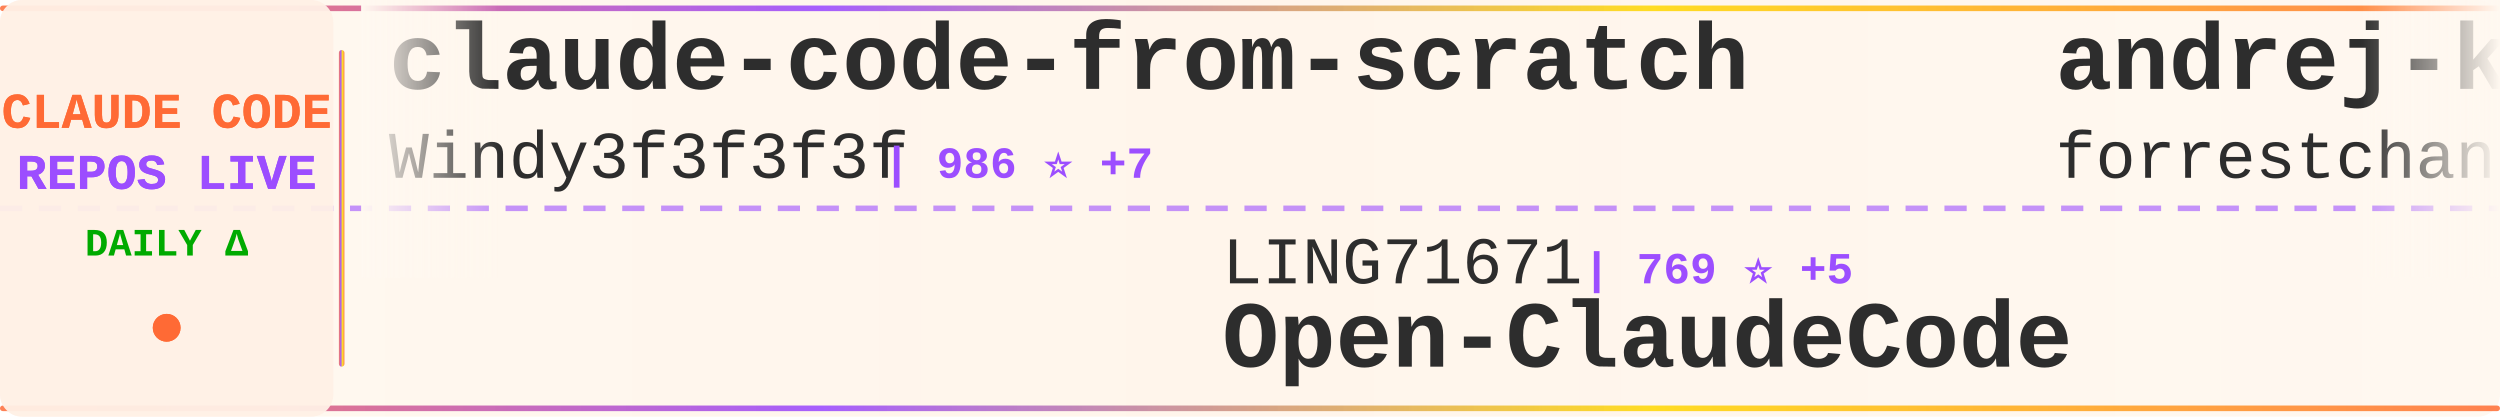
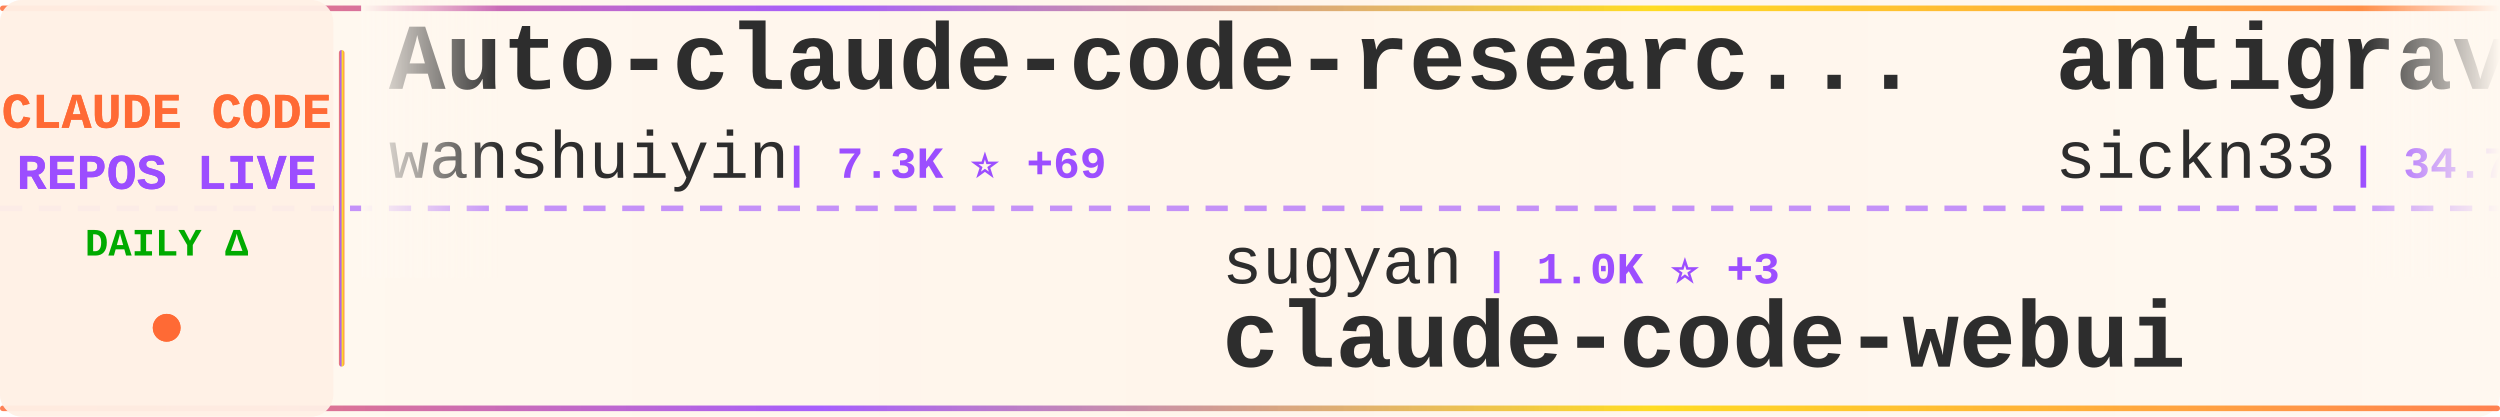
<svg xmlns="http://www.w3.org/2000/svg" width="900" height="150">
  <defs>
    <linearGradient id="tickerBg" x1="0%" y1="0%" x2="100%" y2="0%">
      <stop offset="0%" style="stop-color:#fff8f0;stop-opacity:0.98" />
      <stop offset="50%" style="stop-color:#fff5eb;stop-opacity:1" />
      <stop offset="100%" style="stop-color:#fff8f0;stop-opacity:0.98" />
    </linearGradient>
    <linearGradient id="borderGrad" x1="0%" y1="0%" x2="100%" y2="0%">
      <stop offset="0%" style="stop-color:#FF6B35;stop-opacity:0.85">
        <animate attributeName="stop-opacity" values="0.85;1;0.85" dur="2s" repeatCount="indefinite" />
      </stop>
      <stop offset="33%" style="stop-color:#9C4EFF;stop-opacity:0.9">
        <animate attributeName="stop-opacity" values="0.9;1;0.9" dur="2.2s" repeatCount="indefinite" />
      </stop>
      <stop offset="66%" style="stop-color:#FFD700;stop-opacity:0.85">
        <animate attributeName="stop-opacity" values="0.85;1;0.85" dur="1.8s" repeatCount="indefinite" />
      </stop>
      <stop offset="100%" style="stop-color:#FF6B35;stop-opacity:0.85">
        <animate attributeName="stop-opacity" values="0.85;1;0.85" dur="2s" repeatCount="indefinite" />
      </stop>
    </linearGradient>
    <filter id="textGlow">
      <feGaussianBlur stdDeviation="0.15" result="coloredBlur" />
      <feMerge>
        <feMergeNode in="coloredBlur" />
        <feMergeNode in="SourceGraphic" />
      </feMerge>
    </filter>
    <filter id="metricGlow">
      <feGaussianBlur stdDeviation="0.2" result="coloredBlur" />
      <feMerge>
        <feMergeNode in="coloredBlur" />
        <feMergeNode in="SourceGraphic" />
      </feMerge>
    </filter>
    <linearGradient id="leftFade" x1="0%" y1="0%" x2="100%" y2="0%">
      <stop offset="0%" style="stop-color:#fff8f0;stop-opacity:1" />
      <stop offset="100%" style="stop-color:#fff8f0;stop-opacity:0" />
    </linearGradient>
    <linearGradient id="rightFade" x1="0%" y1="0%" x2="100%" y2="0%">
      <stop offset="0%" style="stop-color:#fff8f0;stop-opacity:0" />
      <stop offset="100%" style="stop-color:#fff8f0;stop-opacity:1" />
    </linearGradient>
  </defs>
  <rect width="900" height="150" fill="url(#tickerBg)" rx="8" />
  <rect x="0" y="2" width="900" height="2" fill="url(#borderGrad)" rx="1" />
  <rect x="0" y="146" width="900" height="2" fill="url(#borderGrad)" rx="1" />
  <line x1="0" y1="75" x2="900" y2="75" stroke="#9C4EFF" stroke-width="2" stroke-dasharray="8 6" opacity="0.6" />
  <rect x="0" y="0" width="120" height="150" fill="#fff0e6" opacity="0.95" rx="8" />
  <text x="60" y="46" font-family="'Courier New', monospace" font-size="18" font-weight="bold" fill="#FF6B35" text-anchor="middle" filter="url(#textGlow)">
    CLAUDE CODE
  </text>
  <text x="60" y="68" font-family="'Courier New', monospace" font-size="18" font-weight="bold" fill="#9C4EFF" text-anchor="middle" filter="url(#textGlow)">
    REPOS LIVE
  </text>
  <text x="60" y="92" font-family="'Courier New', monospace" font-size="14" font-weight="bold" fill="#00aa00" text-anchor="middle">
    DAILY Δ
  </text>
  <circle cx="60" cy="118" r="5" fill="#FF6B35" filter="url(#metricGlow)">
    <animate attributeName="r" values="4;6;4" dur="1.5s" repeatCount="indefinite" />
    <animate attributeName="opacity" values="0.6;1;0.6" dur="1.5s" repeatCount="indefinite" />
  </circle>
  <rect x="122" y="18" width="2" height="114" fill="url(#borderGrad)" rx="1" />
  <clipPath id="tickerClip">
    <rect x="130" y="0" width="770" height="150" />
  </clipPath>
  <g clip-path="url(#tickerClip)">
    <g id="tickerItems">
      <animateTransform attributeName="transform" attributeType="XML" type="translate" from="0 0" to="-3000 0" dur="54s" repeatCount="indefinite" />
      <g transform="translate(0, 0)">
-         <text x="140" y="32" font-family="'Courier New', monospace" font-size="34" font-weight="bold" fill="#2d2d2d">claude-code-from-scratch</text>
-         <text x="140" y="64" font-family="'Courier New', monospace" font-size="24" font-weight="normal" fill="#2d2d2d" opacity="1.0">Windy3f3f3f3f</text>
-         <text x="318" y="64" font-family="'Courier New', monospace" font-size="16" font-weight="bold" fill="#9C4EFF"> | 986 ⭐ +7</text>
+         <text x="140" y="32" font-family="'Courier New', monospace" font-size="34" font-weight="bold" fill="#2d2d2d">Auto-claude-code-researc...</text>
+         <text x="140" y="64" font-family="'Courier New', monospace" font-size="24" font-weight="normal" fill="#2d2d2d" opacity="1.0">wanshuiyin</text>
+         <text x="282" y="64" font-family="'Courier New', monospace" font-size="16" font-weight="bold" fill="#9C4EFF"> | 7.3K ⭐ +69</text>
      </g>
      <g transform="translate(300, 0)">
-         <text x="140" y="102" font-family="'Courier New', monospace" font-size="24" font-weight="normal" fill="#2d2d2d" opacity="1.0">LING71671</text>
-         <text x="270" y="102" font-family="'Courier New', monospace" font-size="16" font-weight="bold" fill="#9C4EFF"> | 769 ⭐ +5</text>
-         <text x="140" y="132" font-family="'Courier New', monospace" font-size="34" font-weight="bold" fill="#2d2d2d">Open-ClaudeCode</text>
+         <text x="140" y="102" font-family="'Courier New', monospace" font-size="24" font-weight="normal" fill="#2d2d2d" opacity="1.0">sugyan</text>
+         <text x="234" y="102" font-family="'Courier New', monospace" font-size="16" font-weight="bold" fill="#9C4EFF"> | 1.0K ⭐ +3</text>
+         <text x="140" y="132" font-family="'Courier New', monospace" font-size="34" font-weight="bold" fill="#2d2d2d">claude-code-webui</text>
      </g>
      <g transform="translate(600, 0)">
-         <text x="140" y="32" font-family="'Courier New', monospace" font-size="34" font-weight="bold" fill="#2d2d2d">andrej-karpathy-skills</text>
-         <text x="140" y="64" font-family="'Courier New', monospace" font-size="24" font-weight="normal" fill="#2d2d2d" opacity="1.0">forrestchang</text>
-         <text x="306" y="64" font-family="'Courier New', monospace" font-size="16" font-weight="bold" fill="#9C4EFF"> | 77.8K ⭐ +4.1K</text>
+         <text x="140" y="32" font-family="'Courier New', monospace" font-size="34" font-weight="bold" fill="#2d2d2d">antigravity-awesome-skil...</text>
+         <text x="140" y="64" font-family="'Courier New', monospace" font-size="24" font-weight="normal" fill="#2d2d2d" opacity="1.0">sickn33</text>
+         <text x="246" y="64" font-family="'Courier New', monospace" font-size="16" font-weight="bold" fill="#9C4EFF"> | 34.7K ⭐ +199</text>
      </g>
      <g transform="translate(900, 0)">
-         <text x="140" y="102" font-family="'Courier New', monospace" font-size="24" font-weight="normal" fill="#2d2d2d" opacity="1.0">bfly123</text>
-         <text x="246" y="102" font-family="'Courier New', monospace" font-size="16" font-weight="bold" fill="#9C4EFF"> | 2.3K ⭐ +20</text>
-         <text x="140" y="132" font-family="'Courier New', monospace" font-size="34" font-weight="bold" fill="#2d2d2d">claude_code_bridge</text>
+         <text x="140" y="102" font-family="'Courier New', monospace" font-size="24" font-weight="normal" fill="#2d2d2d" opacity="1.0">repowise-dev</text>
+         <text x="306" y="102" font-family="'Courier New', monospace" font-size="16" font-weight="bold" fill="#9C4EFF"> | 957 ⭐ +4</text>
+         <text x="140" y="132" font-family="'Courier New', monospace" font-size="34" font-weight="bold" fill="#2d2d2d">claude-code-prompts</text>
      </g>
      <g transform="translate(1200, 0)">
-         <text x="140" y="32" font-family="'Courier New', monospace" font-size="34" font-weight="bold" fill="#2d2d2d">CLIProxyAPI</text>
-         <text x="140" y="64" font-family="'Courier New', monospace" font-size="24" font-weight="normal" fill="#2d2d2d" opacity="1.0">router-for-me</text>
-         <text x="318" y="64" font-family="'Courier New', monospace" font-size="16" font-weight="bold" fill="#9C4EFF"> | 28.1K ⭐ +271</text>
+         <text x="140" y="32" font-family="'Courier New', monospace" font-size="34" font-weight="bold" fill="#2d2d2d">claude-code-router</text>
+         <text x="140" y="64" font-family="'Courier New', monospace" font-size="24" font-weight="normal" fill="#2d2d2d" opacity="1.0">musistudio</text>
+         <text x="282" y="64" font-family="'Courier New', monospace" font-size="16" font-weight="bold" fill="#9C4EFF"> | 32.8K ⭐ +80</text>
      </g>
      <g transform="translate(1500, 0)">
-         <text x="140" y="102" font-family="'Courier New', monospace" font-size="24" font-weight="normal" fill="#2d2d2d" opacity="1.0">AprilNEA</text>
-         <text x="258" y="102" font-family="'Courier New', monospace" font-size="16" font-weight="bold" fill="#9C4EFF"> | 372 ⭐</text>
-         <text x="140" y="132" font-family="'Courier New', monospace" font-size="34" font-weight="bold" fill="#2d2d2d">claude-code-source</text>
+         <text x="140" y="102" font-family="'Courier New', monospace" font-size="24" font-weight="normal" fill="#2d2d2d" opacity="1.0">rohitg00</text>
+         <text x="258" y="102" font-family="'Courier New', monospace" font-size="16" font-weight="bold" fill="#9C4EFF"> | 1.4K ⭐ +15</text>
+         <text x="140" y="132" font-family="'Courier New', monospace" font-size="34" font-weight="bold" fill="#2d2d2d">awesome-claude-code-tool...</text>
      </g>
      <g transform="translate(1800, 0)">
-         <text x="140" y="32" font-family="'Courier New', monospace" font-size="34" font-weight="bold" fill="#2d2d2d">free-claude-code</text>
-         <text x="140" y="64" font-family="'Courier New', monospace" font-size="24" font-weight="normal" fill="#2d2d2d" opacity="1.0">Alishahryar1</text>
-         <text x="306" y="64" font-family="'Courier New', monospace" font-size="16" font-weight="bold" fill="#9C4EFF"> | 3.6K ⭐ +1.5K</text>
+         <text x="140" y="32" font-family="'Courier New', monospace" font-size="34" font-weight="bold" fill="#2d2d2d">claude-code-tips</text>
+         <text x="140" y="64" font-family="'Courier New', monospace" font-size="24" font-weight="normal" fill="#2d2d2d" opacity="1.0">ykdojo</text>
+         <text x="234" y="64" font-family="'Courier New', monospace" font-size="16" font-weight="bold" fill="#9C4EFF"> | 7.9K ⭐ +20</text>
      </g>
      <g transform="translate(2100, 0)">
-         <text x="140" y="102" font-family="'Courier New', monospace" font-size="24" font-weight="normal" fill="#2d2d2d" opacity="1.0">paoloanzn</text>
-         <text x="270" y="102" font-family="'Courier New', monospace" font-size="16" font-weight="bold" fill="#9C4EFF"> | 8.0K ⭐ +25</text>
-         <text x="140" y="132" font-family="'Courier New', monospace" font-size="34" font-weight="bold" fill="#2d2d2d">free-code</text>
+         <text x="140" y="102" font-family="'Courier New', monospace" font-size="24" font-weight="normal" fill="#2d2d2d" opacity="1.0">edmund-io</text>
+         <text x="270" y="102" font-family="'Courier New', monospace" font-size="16" font-weight="bold" fill="#9C4EFF"> | 1.4K ⭐ +1</text>
+         <text x="140" y="132" font-family="'Courier New', monospace" font-size="34" font-weight="bold" fill="#2d2d2d">edmunds-claude-code</text>
      </g>
      <g transform="translate(2400, 0)">
-         <text x="140" y="32" font-family="'Courier New', monospace" font-size="34" font-weight="bold" fill="#2d2d2d">claude-coder</text>
-         <text x="140" y="64" font-family="'Courier New', monospace" font-size="24" font-weight="normal" fill="#2d2d2d" opacity="1.0">kodu-ai</text>
-         <text x="246" y="64" font-family="'Courier New', monospace" font-size="16" font-weight="bold" fill="#9C4EFF"> | 5.3K ⭐</text>
+         <text x="140" y="32" font-family="'Courier New', monospace" font-size="34" font-weight="bold" fill="#2d2d2d">claude-code-system-promp...</text>
+         <text x="140" y="64" font-family="'Courier New', monospace" font-size="24" font-weight="normal" fill="#2d2d2d" opacity="1.0">Piebald-AI</text>
+         <text x="282" y="64" font-family="'Courier New', monospace" font-size="16" font-weight="bold" fill="#9C4EFF"> | 9.4K ⭐ +76</text>
      </g>
      <g transform="translate(2700, 0)">
-         <text x="140" y="102" font-family="'Courier New', monospace" font-size="24" font-weight="normal" fill="#2d2d2d" opacity="1.0">pedrohcgs</text>
-         <text x="270" y="102" font-family="'Courier New', monospace" font-size="16" font-weight="bold" fill="#9C4EFF"> | 970 ⭐ +5</text>
-         <text x="140" y="132" font-family="'Courier New', monospace" font-size="34" font-weight="bold" fill="#2d2d2d">claude-code-my-workflow</text>
+         <text x="140" y="102" font-family="'Courier New', monospace" font-size="24" font-weight="normal" fill="#2d2d2d" opacity="1.0">zstmfhy</text>
+         <text x="246" y="102" font-family="'Courier New', monospace" font-size="16" font-weight="bold" fill="#9C4EFF"> | 190 ⭐</text>
+         <text x="140" y="132" font-family="'Courier New', monospace" font-size="34" font-weight="bold" fill="#2d2d2d">Claude-code</text>
      </g>
      <g transform="translate(3000, 0)">
-         <text x="140" y="32" font-family="'Courier New', monospace" font-size="34" font-weight="bold" fill="#2d2d2d">claude-code-from-scratch</text>
-         <text x="140" y="64" font-family="'Courier New', monospace" font-size="24" font-weight="normal" fill="#2d2d2d" opacity="1.0">Windy3f3f3f3f</text>
-         <text x="318" y="64" font-family="'Courier New', monospace" font-size="16" font-weight="bold" fill="#9C4EFF"> | 986 ⭐ +7</text>
+         <text x="140" y="32" font-family="'Courier New', monospace" font-size="34" font-weight="bold" fill="#2d2d2d">Auto-claude-code-researc...</text>
+         <text x="140" y="64" font-family="'Courier New', monospace" font-size="24" font-weight="normal" fill="#2d2d2d" opacity="1.0">wanshuiyin</text>
+         <text x="282" y="64" font-family="'Courier New', monospace" font-size="16" font-weight="bold" fill="#9C4EFF"> | 7.3K ⭐ +69</text>
      </g>
      <g transform="translate(3300, 0)">
-         <text x="140" y="102" font-family="'Courier New', monospace" font-size="24" font-weight="normal" fill="#2d2d2d" opacity="1.0">LING71671</text>
-         <text x="270" y="102" font-family="'Courier New', monospace" font-size="16" font-weight="bold" fill="#9C4EFF"> | 769 ⭐ +5</text>
-         <text x="140" y="132" font-family="'Courier New', monospace" font-size="34" font-weight="bold" fill="#2d2d2d">Open-ClaudeCode</text>
+         <text x="140" y="102" font-family="'Courier New', monospace" font-size="24" font-weight="normal" fill="#2d2d2d" opacity="1.0">sugyan</text>
+         <text x="234" y="102" font-family="'Courier New', monospace" font-size="16" font-weight="bold" fill="#9C4EFF"> | 1.0K ⭐ +3</text>
+         <text x="140" y="132" font-family="'Courier New', monospace" font-size="34" font-weight="bold" fill="#2d2d2d">claude-code-webui</text>
      </g>
      <g transform="translate(3600, 0)">
-         <text x="140" y="32" font-family="'Courier New', monospace" font-size="34" font-weight="bold" fill="#2d2d2d">andrej-karpathy-skills</text>
-         <text x="140" y="64" font-family="'Courier New', monospace" font-size="24" font-weight="normal" fill="#2d2d2d" opacity="1.0">forrestchang</text>
-         <text x="306" y="64" font-family="'Courier New', monospace" font-size="16" font-weight="bold" fill="#9C4EFF"> | 77.8K ⭐ +4.1K</text>
+         <text x="140" y="32" font-family="'Courier New', monospace" font-size="34" font-weight="bold" fill="#2d2d2d">antigravity-awesome-skil...</text>
+         <text x="140" y="64" font-family="'Courier New', monospace" font-size="24" font-weight="normal" fill="#2d2d2d" opacity="1.0">sickn33</text>
+         <text x="246" y="64" font-family="'Courier New', monospace" font-size="16" font-weight="bold" fill="#9C4EFF"> | 34.7K ⭐ +199</text>
      </g>
      <g transform="translate(3900, 0)">
-         <text x="140" y="102" font-family="'Courier New', monospace" font-size="24" font-weight="normal" fill="#2d2d2d" opacity="1.0">bfly123</text>
-         <text x="246" y="102" font-family="'Courier New', monospace" font-size="16" font-weight="bold" fill="#9C4EFF"> | 2.3K ⭐ +20</text>
-         <text x="140" y="132" font-family="'Courier New', monospace" font-size="34" font-weight="bold" fill="#2d2d2d">claude_code_bridge</text>
+         <text x="140" y="102" font-family="'Courier New', monospace" font-size="24" font-weight="normal" fill="#2d2d2d" opacity="1.0">repowise-dev</text>
+         <text x="306" y="102" font-family="'Courier New', monospace" font-size="16" font-weight="bold" fill="#9C4EFF"> | 957 ⭐ +4</text>
+         <text x="140" y="132" font-family="'Courier New', monospace" font-size="34" font-weight="bold" fill="#2d2d2d">claude-code-prompts</text>
      </g>
    </g>
  </g>
  <rect x="130" y="0" width="50" height="100" fill="url(#leftFade)" />
  <rect x="850" y="0" width="50" height="100" fill="url(#rightFade)" />
</svg>
